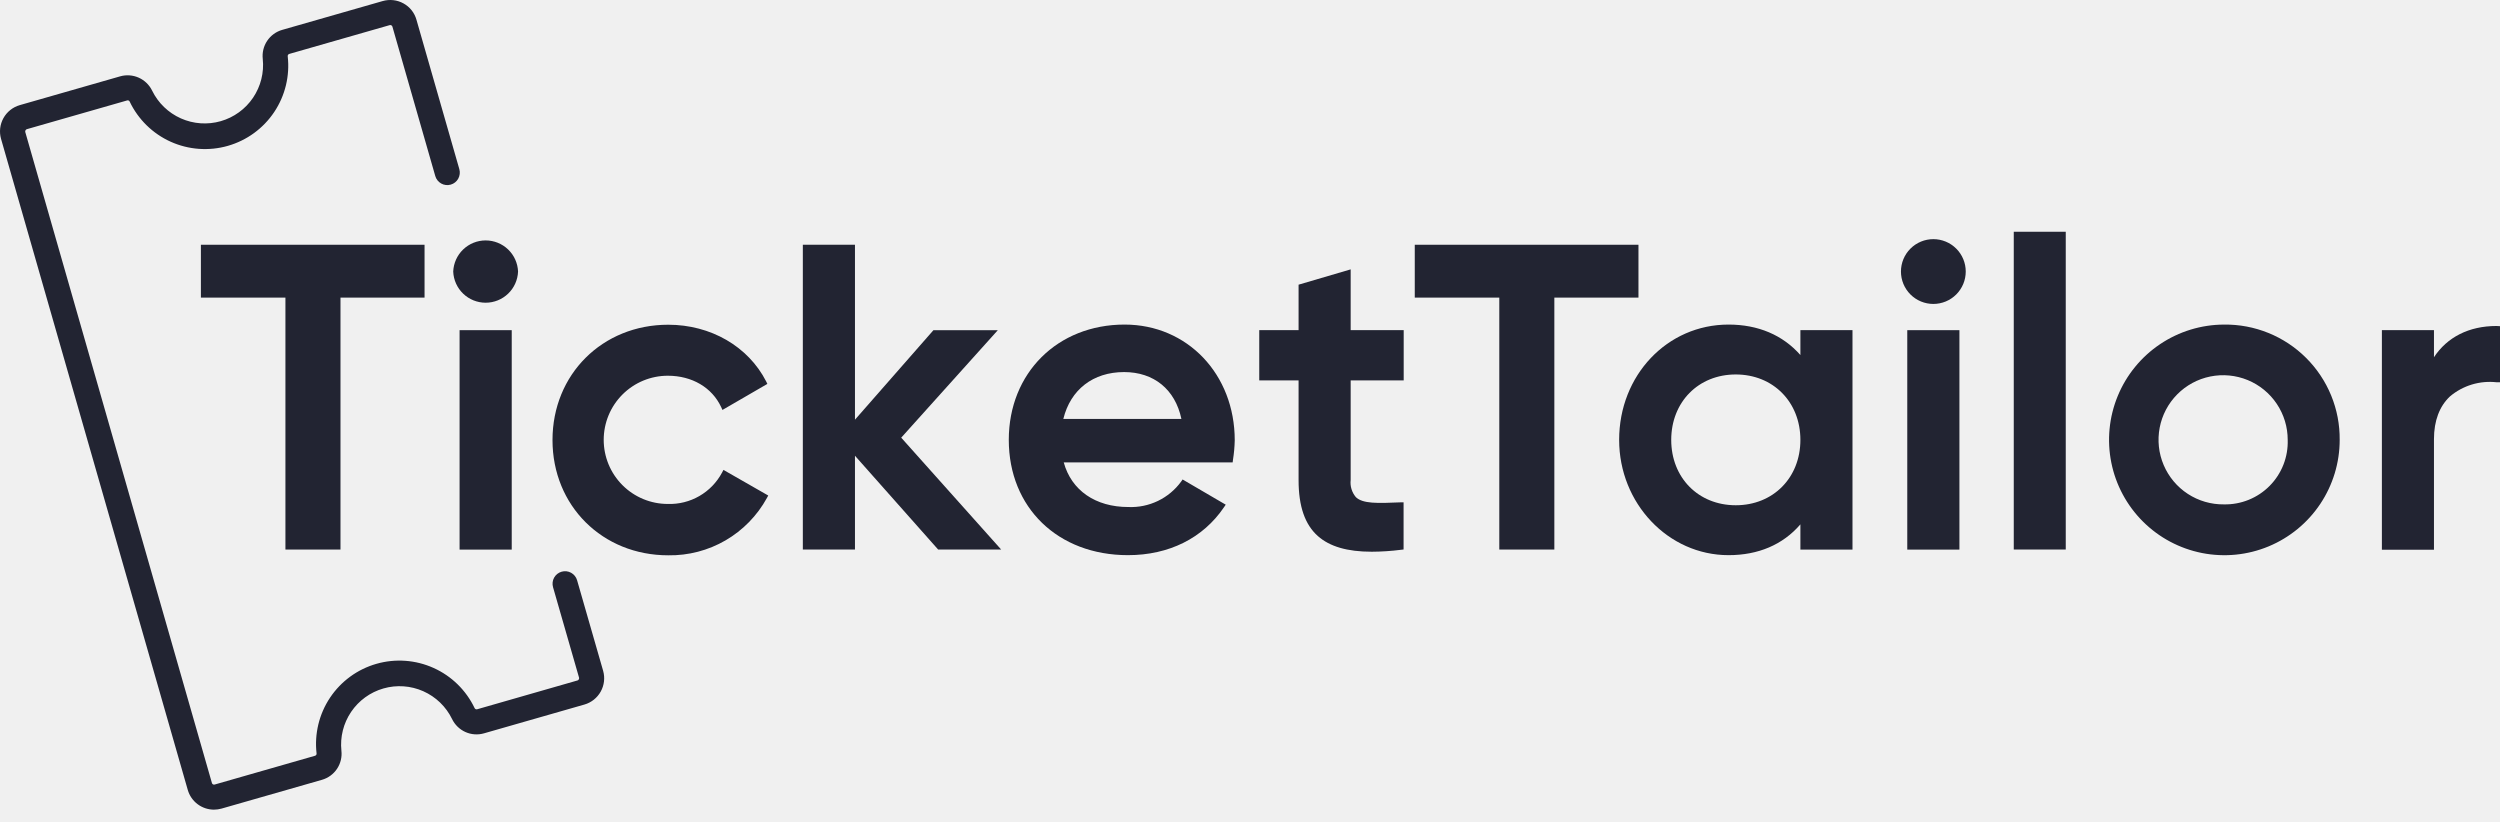
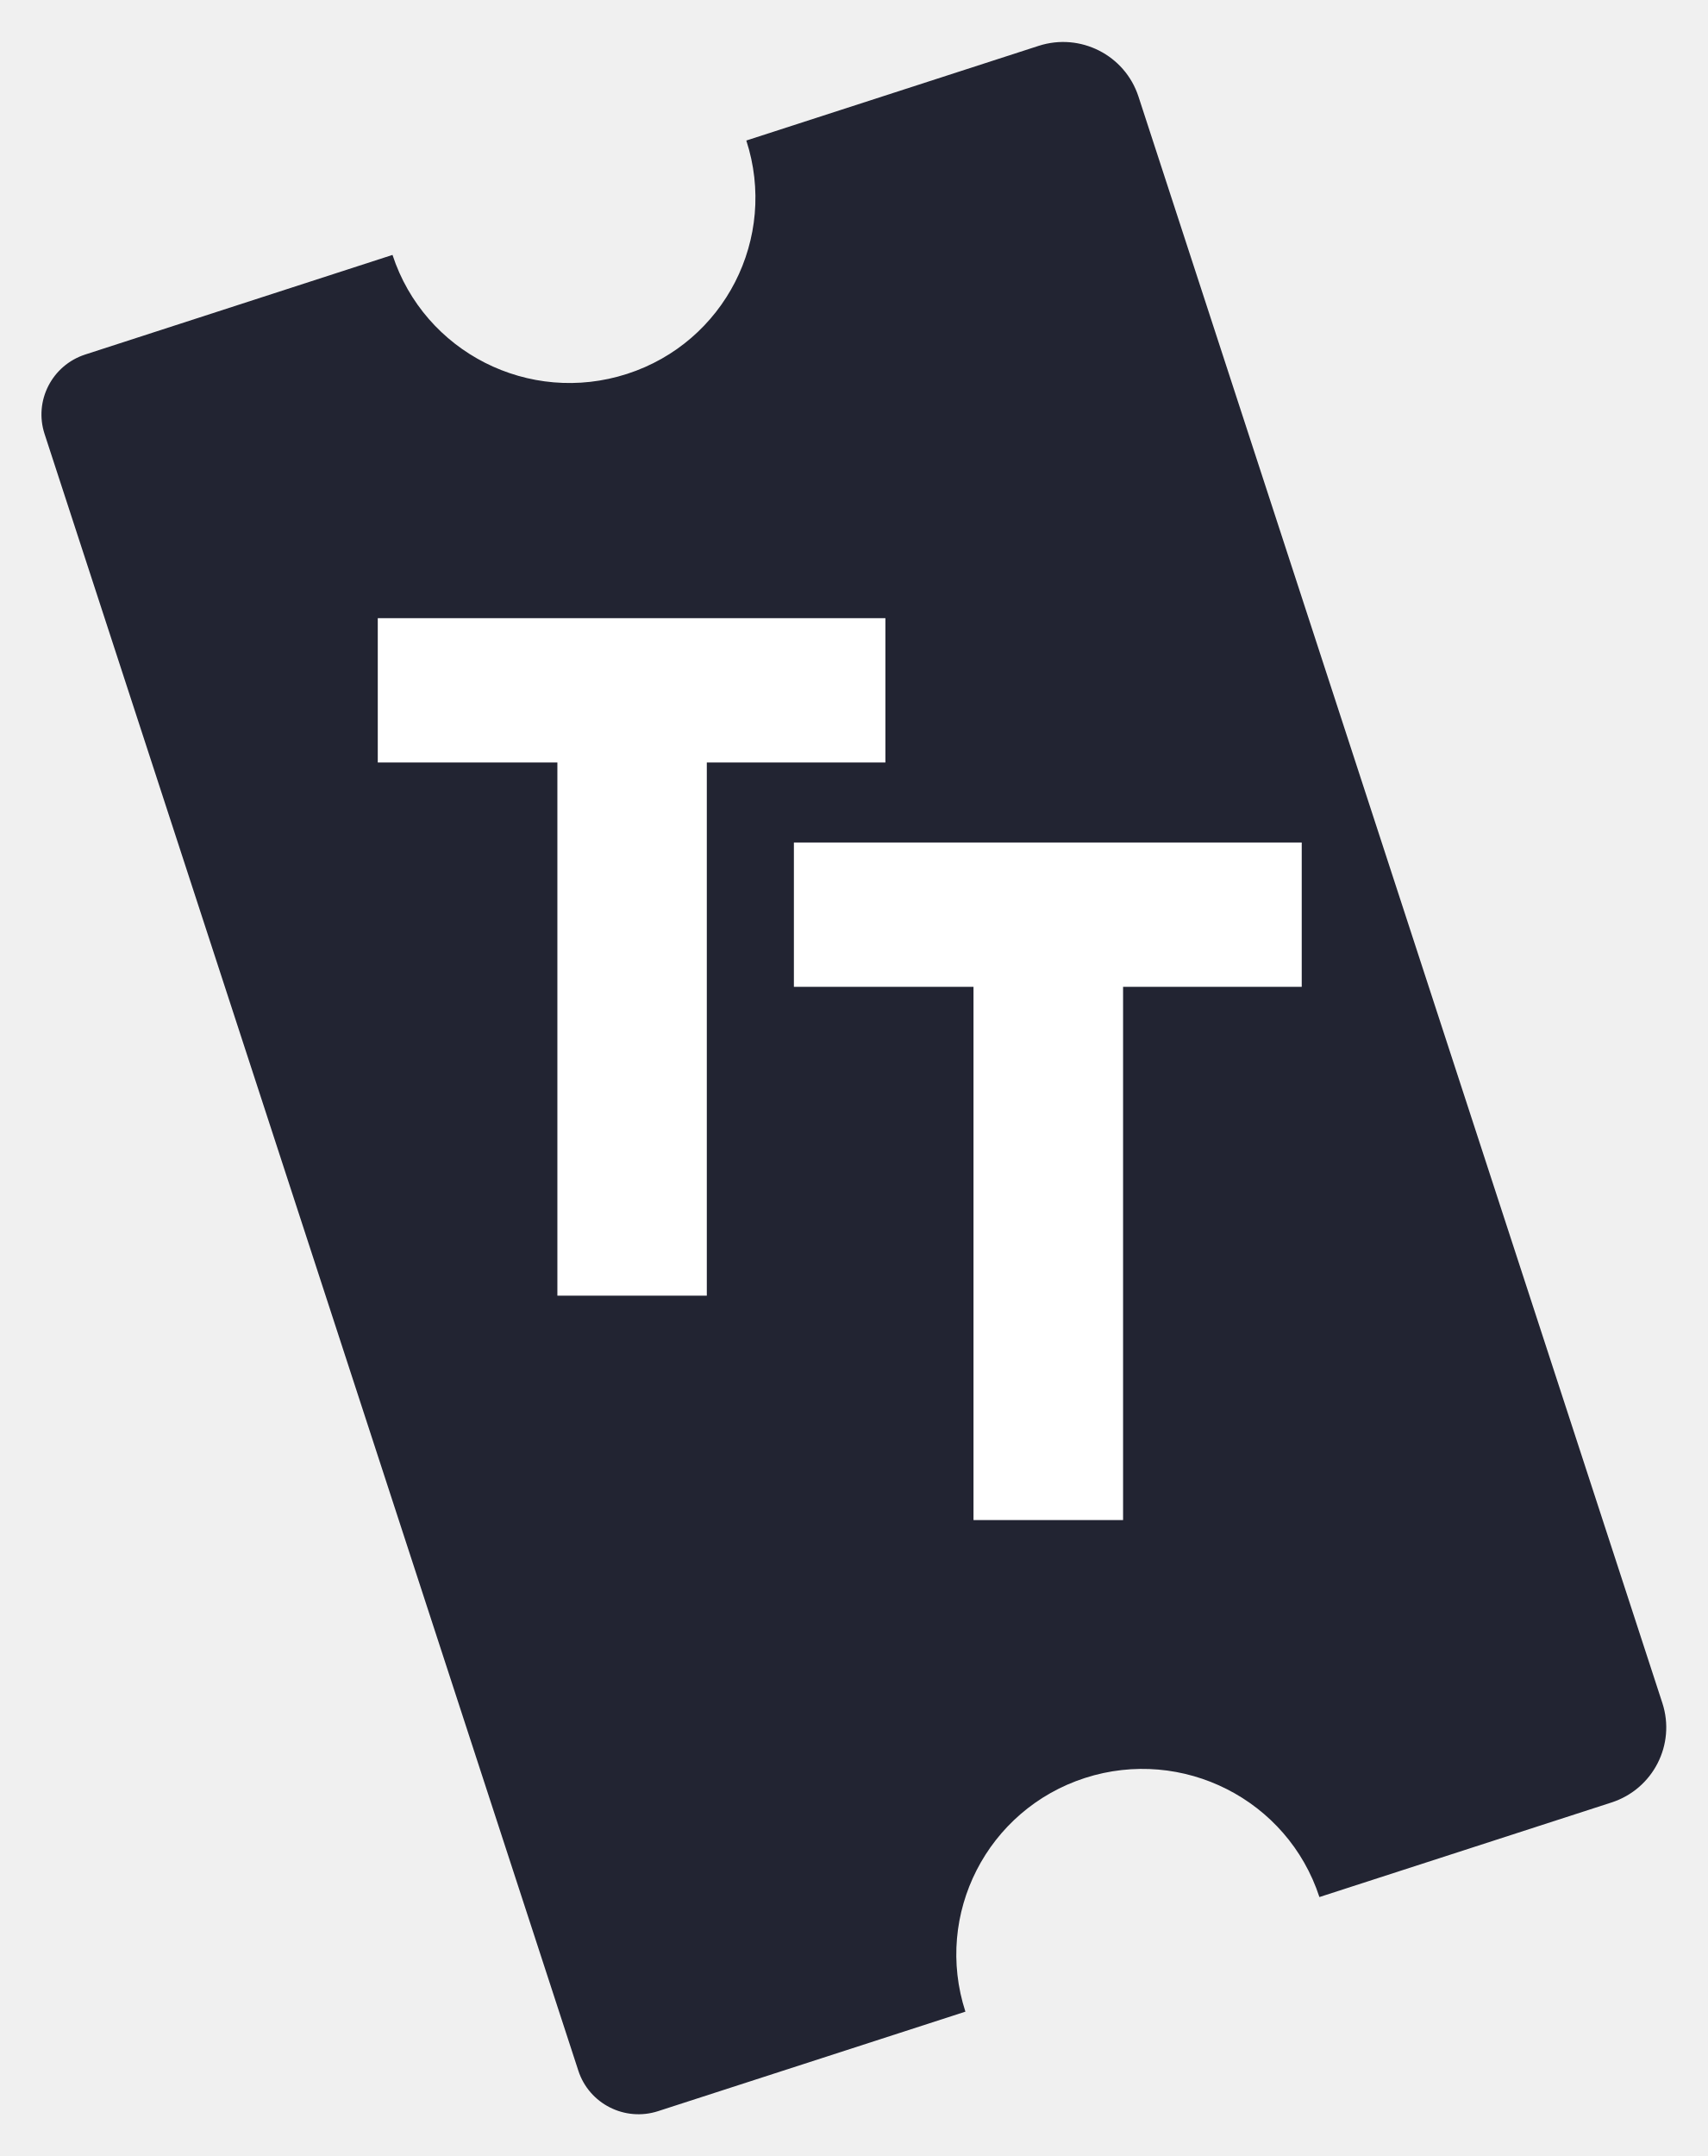
- <svg xmlns="http://www.w3.org/2000/svg" width="210" height="69" viewBox="0 0 210 69" fill="none">
-   <path d="M60.77 39.471L64.532 41.624L64.418 41.834C63.605 43.313 62.404 44.544 60.944 45.392C59.484 46.24 57.82 46.673 56.132 46.646C50.593 46.646 46.41 42.477 46.41 36.964C46.41 31.451 50.593 27.277 56.132 27.277C59.693 27.277 62.848 29.093 64.357 32.038L64.458 32.248L60.686 34.435L60.573 34.186C59.807 32.554 58.136 31.561 56.097 31.561C54.668 31.561 53.298 32.128 52.288 33.138C51.278 34.148 50.711 35.518 50.711 36.947C50.711 38.375 51.278 39.745 52.288 40.755C53.298 41.765 54.668 42.332 56.097 42.332C57.025 42.362 57.942 42.132 58.746 41.668C59.55 41.204 60.208 40.525 60.647 39.707L60.77 39.471Z" fill="#222432" />
-   <path d="M210.001 27.4V32.112H209.73C209.027 32.032 208.315 32.096 207.638 32.3C206.961 32.505 206.332 32.846 205.792 33.303C204.917 34.129 204.453 35.341 204.453 36.89V46.179H200.078V27.733H204.453V30.008C205.556 28.328 207.385 27.383 209.704 27.383L210.001 27.4Z" fill="#222432" />
-   <path d="M94.464 27.264C88.834 27.264 84.738 31.333 84.738 36.95C84.738 42.638 88.86 46.633 94.749 46.633C98.201 46.633 101.058 45.198 102.812 42.612L102.961 42.393L99.338 40.276L99.212 40.459C98.705 41.151 98.037 41.707 97.264 42.079C96.492 42.45 95.64 42.626 94.784 42.59C92.014 42.59 89.997 41.19 89.354 38.84H103.543L103.569 38.63C103.656 38.086 103.706 37.536 103.718 36.985C103.718 31.442 99.745 27.264 94.464 27.264ZM89.319 35.191C89.923 32.728 91.817 31.254 94.425 31.254C96.923 31.254 98.717 32.711 99.238 35.191H89.319Z" fill="#222432" />
-   <path d="M164.591 27.734H160.211V46.167H164.591V27.734Z" fill="#222432" />
-   <path d="M113.456 27.733H117.91V31.951H113.456V40.316C113.426 40.574 113.45 40.835 113.525 41.083C113.6 41.331 113.726 41.562 113.893 41.76C114.475 42.32 115.7 42.28 117.643 42.197H117.901V46.157L117.678 46.183C116.865 46.287 116.047 46.341 115.228 46.345C113.163 46.345 111.693 45.907 110.704 45.032C109.614 44.065 109.081 42.534 109.081 40.333V31.951H105.777V27.733H109.081V23.913L113.456 22.627V27.733Z" fill="#222432" />
-   <path d="M173.523 19.467H169.156V46.16H173.523V19.467Z" fill="#222432" />
-   <path d="M137.631 24.999H130.565V46.162H125.941V24.999H118.84V20.559H137.631V24.999Z" fill="#222432" />
-   <path d="M42.985 27.734H38.605V46.167H42.985V27.734Z" fill="#222432" />
-   <path d="M43.517 22.812C43.489 23.515 43.19 24.181 42.682 24.668C42.175 25.156 41.498 25.428 40.794 25.428C40.09 25.428 39.413 25.156 38.906 24.668C38.398 24.181 38.099 23.515 38.07 22.812C38.099 22.108 38.398 21.443 38.906 20.955C39.413 20.468 40.09 20.195 40.794 20.195C41.498 20.195 42.175 20.468 42.682 20.955C43.19 21.443 43.489 22.108 43.517 22.812Z" fill="#222432" />
-   <path d="M165.122 22.809C165.122 23.531 164.836 24.223 164.325 24.734C163.815 25.244 163.123 25.531 162.401 25.531C161.679 25.531 160.987 25.244 160.477 24.734C159.966 24.223 159.68 23.531 159.68 22.809C159.68 22.087 159.966 21.395 160.477 20.885C160.987 20.375 161.679 20.088 162.401 20.088C163.123 20.088 163.815 20.375 164.325 20.885C164.836 21.395 165.122 22.087 165.122 22.809Z" fill="#222432" />
-   <path d="M186.812 27.265C184.897 27.271 183.028 27.845 181.44 28.914C179.851 29.983 178.615 31.498 177.888 33.269C177.16 35.039 176.973 36.986 177.351 38.862C177.728 40.739 178.654 42.462 180.01 43.813C181.366 45.164 183.092 46.083 184.97 46.454C186.848 46.825 188.794 46.631 190.562 45.897C192.33 45.163 193.841 43.921 194.903 42.329C195.966 40.737 196.533 38.866 196.533 36.951C196.546 35.673 196.303 34.405 195.818 33.222C195.333 32.038 194.617 30.964 193.711 30.062C192.806 29.159 191.729 28.447 190.544 27.967C189.359 27.486 188.09 27.248 186.812 27.265ZM186.812 42.368C185.736 42.382 184.679 42.075 183.778 41.487C182.876 40.899 182.17 40.056 181.749 39.066C181.328 38.075 181.211 36.982 181.413 35.924C181.615 34.867 182.127 33.894 182.884 33.129C183.641 32.363 184.608 31.84 185.663 31.626C186.718 31.412 187.812 31.517 188.808 31.926C189.803 32.336 190.654 33.033 191.252 33.928C191.85 34.822 192.169 35.875 192.167 36.951C192.19 37.663 192.067 38.373 191.807 39.036C191.547 39.7 191.154 40.303 190.653 40.81C190.152 41.317 189.553 41.716 188.893 41.984C188.232 42.252 187.524 42.382 186.812 42.368Z" fill="#222432" />
-   <path d="M151.233 27.732V29.823C149.75 28.143 147.685 27.264 145.196 27.264C140.05 27.264 136.008 31.516 136.008 36.95C136.008 42.279 140.129 46.633 145.196 46.633C147.694 46.633 149.759 45.758 151.233 44.047V46.164H155.609V27.732H151.233ZM145.804 42.441C142.662 42.441 140.383 40.127 140.383 36.95C140.383 33.774 142.662 31.455 145.804 31.455C148.945 31.455 151.233 33.77 151.233 36.95C151.233 40.131 148.945 42.441 145.804 42.441Z" fill="#222432" />
-   <path d="M16.875 20.559H35.662V24.999H28.601V46.162H23.976V24.999H16.875V20.559Z" fill="#222432" />
-   <path d="M75.702 36.764L84.098 46.162H78.804L71.817 38.282V46.162H67.438V20.559H71.817V35.255L78.41 27.734H83.818L75.702 36.764Z" fill="#222432" />
-   <path d="M17.959 68.011C17.465 68.007 16.984 67.844 16.59 67.545C16.196 67.246 15.909 66.828 15.772 66.352L0.087 11.662C-0.078 11.079 -0.006 10.454 0.288 9.923C0.583 9.393 1.075 9.001 1.657 8.832L10.097 6.412C10.614 6.266 11.166 6.306 11.657 6.526C12.147 6.746 12.544 7.132 12.779 7.615C13.286 8.652 14.141 9.476 15.195 9.945C16.248 10.414 17.434 10.496 18.542 10.179C19.651 9.861 20.613 9.163 21.258 8.207C21.903 7.251 22.192 6.098 22.072 4.951C22.012 4.417 22.143 3.879 22.441 3.432C22.74 2.985 23.187 2.658 23.704 2.51L32.144 0.09C32.73 -0.079 33.359 -0.008 33.894 0.287C34.157 0.432 34.39 0.628 34.577 0.864C34.764 1.1 34.902 1.371 34.983 1.661L38.584 14.209C38.66 14.477 38.627 14.764 38.492 15.008C38.357 15.252 38.13 15.432 37.862 15.508C37.594 15.585 37.306 15.552 37.063 15.416C36.819 15.281 36.639 15.054 36.563 14.786L32.962 2.238C32.955 2.215 32.944 2.193 32.929 2.174C32.914 2.155 32.896 2.139 32.874 2.128C32.853 2.116 32.83 2.108 32.806 2.105C32.782 2.103 32.758 2.105 32.734 2.111L24.295 4.531C24.254 4.544 24.219 4.571 24.196 4.606C24.172 4.642 24.163 4.685 24.168 4.728C24.356 6.374 23.954 8.033 23.034 9.411C22.114 10.788 20.735 11.795 19.142 12.251C17.55 12.708 15.847 12.585 14.336 11.905C12.826 11.224 11.606 10.03 10.893 8.534C10.877 8.495 10.847 8.464 10.809 8.446C10.771 8.427 10.728 8.423 10.688 8.434L2.248 10.853C2.203 10.871 2.167 10.904 2.143 10.947C2.12 10.989 2.112 11.037 2.121 11.085L17.802 65.775C17.808 65.798 17.819 65.82 17.834 65.839C17.849 65.858 17.868 65.874 17.889 65.886C17.91 65.897 17.933 65.905 17.958 65.908C17.982 65.91 18.006 65.908 18.029 65.902L26.469 63.482C26.509 63.469 26.544 63.442 26.566 63.406C26.589 63.37 26.598 63.327 26.591 63.285C26.404 61.639 26.805 59.98 27.725 58.602C28.646 57.225 30.025 56.218 31.617 55.762C33.209 55.305 34.912 55.428 36.423 56.109C37.933 56.789 39.153 57.983 39.866 59.479C39.884 59.517 39.915 59.548 39.953 59.567C39.991 59.585 40.035 59.59 40.076 59.58L48.516 57.156C48.56 57.139 48.598 57.107 48.621 57.065C48.644 57.024 48.652 56.975 48.642 56.928L46.455 49.324C46.378 49.056 46.41 48.768 46.545 48.524C46.68 48.28 46.907 48.1 47.175 48.023C47.443 47.945 47.73 47.978 47.974 48.113C48.219 48.248 48.399 48.474 48.476 48.742L50.664 56.351C50.829 56.934 50.756 57.559 50.462 58.09C50.168 58.62 49.676 59.013 49.093 59.181L40.653 61.601C40.136 61.749 39.582 61.709 39.092 61.488C38.601 61.267 38.204 60.879 37.971 60.393C37.465 59.357 36.61 58.532 35.556 58.063C34.502 57.595 33.317 57.512 32.208 57.83C31.099 58.148 30.138 58.846 29.492 59.802C28.847 60.758 28.559 61.911 28.678 63.058C28.74 63.593 28.609 64.132 28.311 64.58C28.012 65.028 27.564 65.355 27.047 65.504L18.607 67.923C18.396 67.981 18.178 68.011 17.959 68.011Z" fill="#222432" />
+ <svg xmlns="http://www.w3.org/2000/svg" viewBox="-2.041 -1.991 84.082 106.126" fill="none">
+   <g clip-path="url(#clip0_1953_75)">
+     <path d="M77.307 86.732L62.921 91.389C61.354 86.592 56.187 83.976 51.377 85.527C46.561 87.087 43.934 92.233 45.491 97.03L30.361 101.927C28.724 102.458 26.964 101.565 26.434 99.935L0.154 19.371C-0.379 17.741 0.517 15.992 2.154 15.46L17.284 10.557C18.857 15.354 24.017 17.97 28.834 16.413C33.634 14.863 36.264 9.724 34.704 4.926L49.101 0.265C51.147 -0.395 53.344 0.72 54.011 2.759L79.807 81.841C80.471 83.88 79.351 86.068 77.307 86.732Z" fill="#222432" />
+     <path d="M41.552 35.542H32.759V61.786H25.402V35.542H16.559V28.438H41.552V35.542Z" fill="#FFFFFF" />
+     <path d="M37.047 39.48H62.05V46.584H53.254V72.832H45.89V46.584H37.047V39.48Z" fill="#FFFFFF" />
+   </g>
+   <defs>
+     <clipPath id="clip0_1953_75">
+       <rect width="80" height="102" fill="white" transform="translate(0 0.0761719)" />
+     </clipPath>
+   </defs>
</svg>
